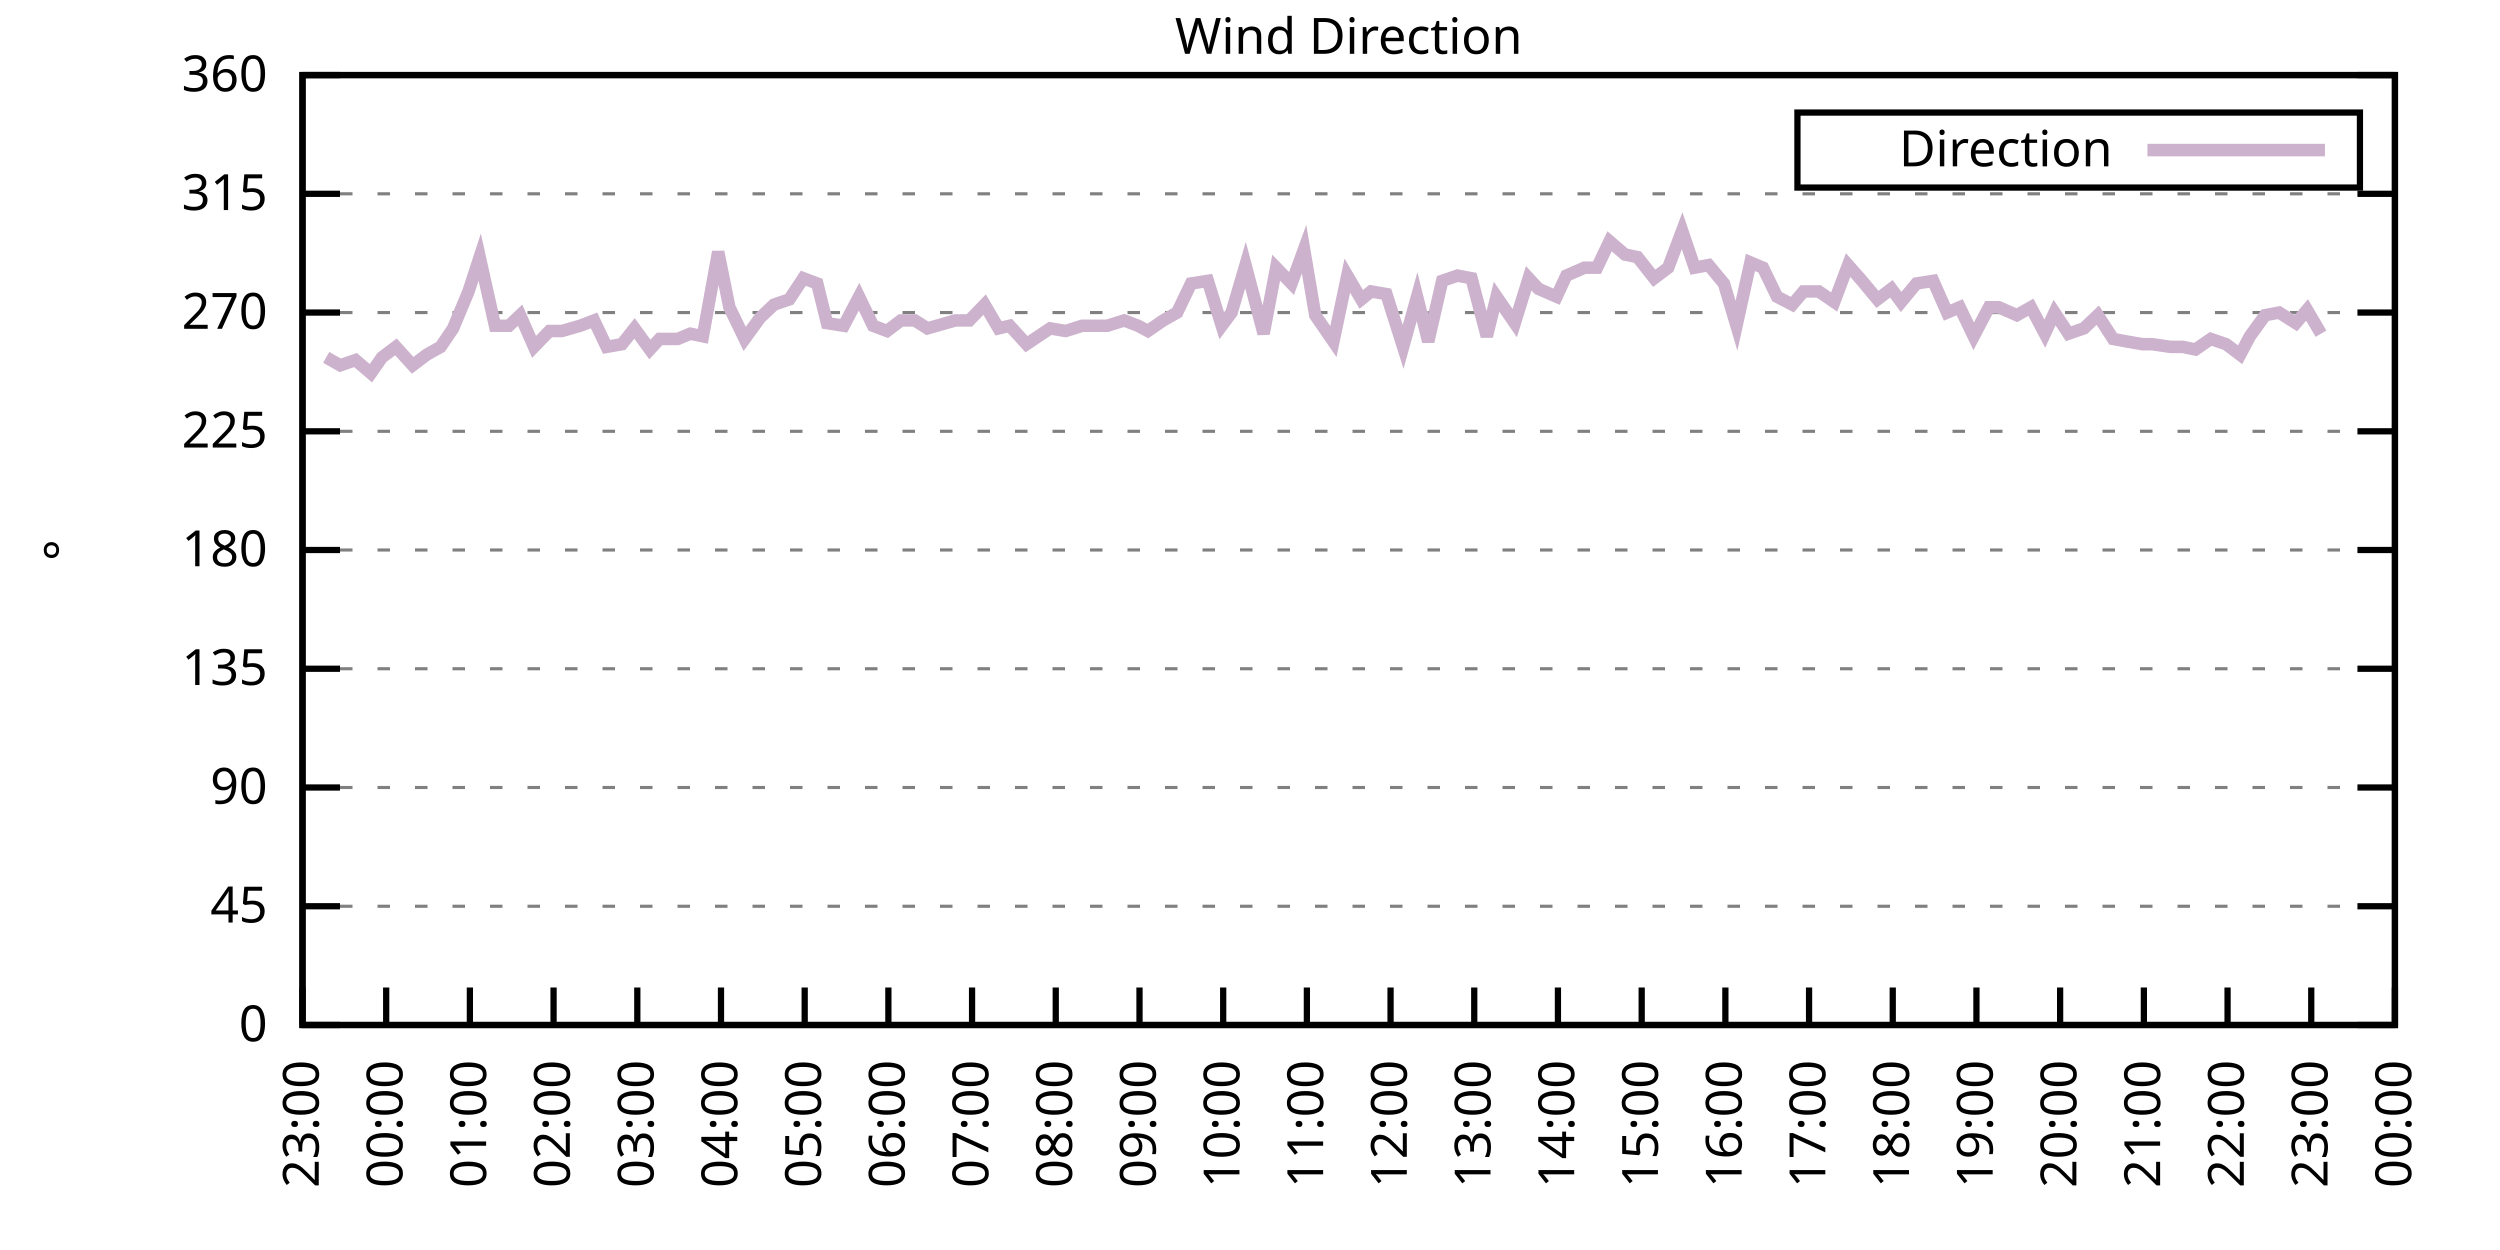
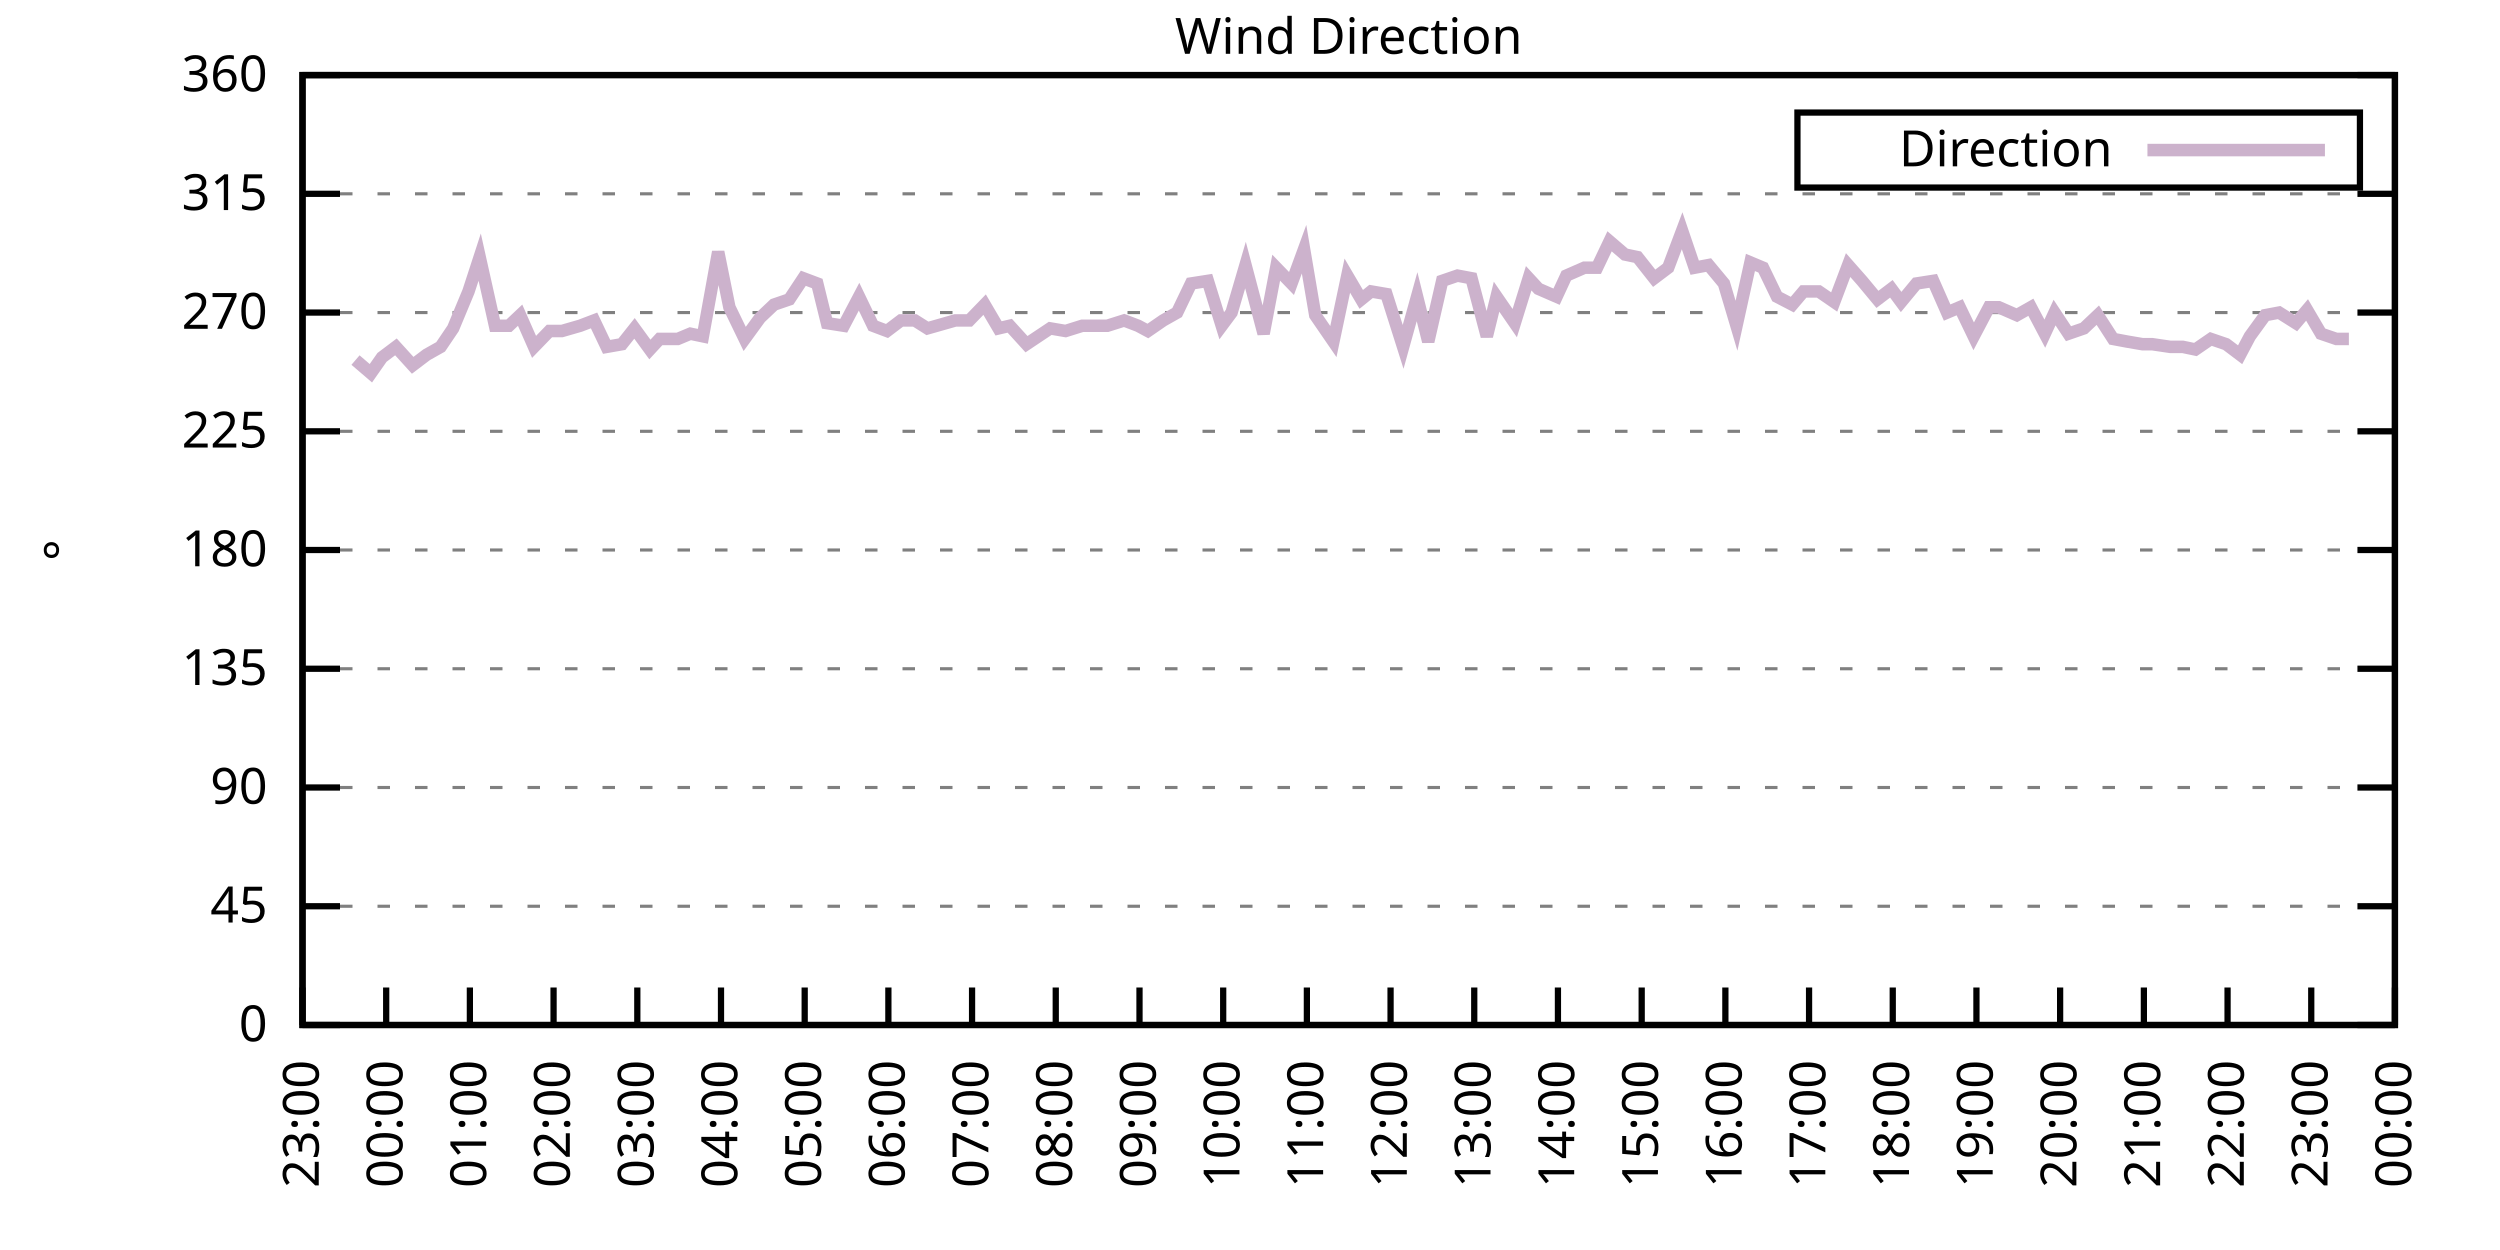
<svg xmlns="http://www.w3.org/2000/svg" xmlns:xlink="http://www.w3.org/1999/xlink" width="400" height="200" viewBox="0 0 400 200">
  <g id="gnuplot_canvas">
    <rect x="0" y="0" width="400" height="200" fill="none" />
    <defs>
      <circle id="gpDot" r="0.5" stroke-width="0.5" stroke="currentColor" />
      <path id="gpPt0" stroke-width="0.333" stroke="currentColor" d="M-1,0 h2 M0,-1 v2" />
      <path id="gpPt1" stroke-width="0.333" stroke="currentColor" d="M-1,-1 L1,1 M1,-1 L-1,1" />
      <path id="gpPt2" stroke-width="0.333" stroke="currentColor" d="M-1,0 L1,0 M0,-1 L0,1 M-1,-1 L1,1 M-1,1 L1,-1" />
      <rect id="gpPt3" stroke-width="0.333" stroke="currentColor" x="-1" y="-1" width="2" height="2" />
      <rect id="gpPt4" stroke-width="0.333" stroke="currentColor" fill="currentColor" x="-1" y="-1" width="2" height="2" />
      <circle id="gpPt5" stroke-width="0.333" stroke="currentColor" cx="0" cy="0" r="1" />
      <use xlink:href="#gpPt5" id="gpPt6" fill="currentColor" stroke="none" />
      <path id="gpPt7" stroke-width="0.333" stroke="currentColor" d="M0,-1.33 L-1.33,0.67 L1.33,0.67 z" />
      <use xlink:href="#gpPt7" id="gpPt8" fill="currentColor" stroke="none" />
      <use xlink:href="#gpPt7" id="gpPt9" stroke="currentColor" transform="rotate(180)" />
      <use xlink:href="#gpPt9" id="gpPt10" fill="currentColor" stroke="none" />
      <use xlink:href="#gpPt3" id="gpPt11" stroke="currentColor" transform="rotate(45)" />
      <use xlink:href="#gpPt11" id="gpPt12" fill="currentColor" stroke="none" />
      <path id="gpPt13" stroke-width="0.333" stroke="currentColor" d="M0,1.330 L1.265,0.411 L0.782,-1.067 L-0.782,-1.076 L-1.265,0.411 z" />
      <use xlink:href="#gpPt13" id="gpPt14" fill="currentColor" stroke="none" />
      <filter id="textbox" filterUnits="objectBoundingBox" x="0" y="0" height="1" width="1">
        <feFlood flood-color="white" flood-opacity="1" result="bgnd" />
        <feComposite in="SourceGraphic" in2="bgnd" operator="atop" />
      </filter>
      <filter id="greybox" filterUnits="objectBoundingBox" x="0" y="0" height="1" width="1">
        <feFlood flood-color="lightgrey" flood-opacity="1" result="grey" />
        <feComposite in="SourceGraphic" in2="grey" operator="atop" />
      </filter>
    </defs>
    <g fill="none" color="white" stroke="currentColor" stroke-width="1.00" stroke-linecap="butt" stroke-linejoin="miter">
</g>
    <g fill="none" color="black" stroke="currentColor" stroke-width="1.00" stroke-linecap="butt" stroke-linejoin="miter">
      <g stroke="none" shape-rendering="crispEdges">
        <polygon fill="rgb(255, 255, 255)" points="48.40,164.00 383.18,164.00 383.18,12.02 48.40,12.02 " />
      </g>
    </g>
    <g fill="none" color="black" stroke="currentColor" stroke-width="1.00" stroke-linecap="butt" stroke-linejoin="miter">
</g>
    <g fill="none" color="black" stroke="black" stroke-width="0.50" stroke-linecap="butt" stroke-linejoin="miter">
</g>
    <g fill="none" color="gray" stroke="currentColor" stroke-width="0.50" stroke-linecap="butt" stroke-linejoin="miter">
      <path stroke="gray" stroke-dasharray="2,4" class="gridline" d="M48.40,164.00 L383.19,164.00  " />
    </g>
    <g fill="none" color="gray" stroke="gray" stroke-width="1.00" stroke-linecap="butt" stroke-linejoin="miter">
</g>
    <g fill="none" color="black" stroke="currentColor" stroke-width="1.00" stroke-linecap="butt" stroke-linejoin="miter">
      <path stroke="black" d="M48.40,164.00 L54.40,164.00 M383.19,164.00 L377.19,164.00  " />
      <g transform="translate(42.80,166.60)" stroke="none" fill="black" font-family="Sans" font-size="8.00" text-anchor="end">
        <text>
          <tspan font-family="Sans"> 0</tspan>
        </text>
      </g>
    </g>
    <g fill="none" color="black" stroke="currentColor" stroke-width="1.00" stroke-linecap="butt" stroke-linejoin="miter">
</g>
    <g fill="none" color="black" stroke="black" stroke-width="0.50" stroke-linecap="butt" stroke-linejoin="miter">
</g>
    <g fill="none" color="gray" stroke="currentColor" stroke-width="0.50" stroke-linecap="butt" stroke-linejoin="miter">
      <path stroke="gray" stroke-dasharray="2,4" class="gridline" d="M48.40,145.00 L383.19,145.00  " />
    </g>
    <g fill="none" color="gray" stroke="gray" stroke-width="1.00" stroke-linecap="butt" stroke-linejoin="miter">
</g>
    <g fill="none" color="black" stroke="currentColor" stroke-width="1.00" stroke-linecap="butt" stroke-linejoin="miter">
      <path stroke="black" d="M48.40,145.00 L54.40,145.00 M383.19,145.00 L377.19,145.00  " />
      <g transform="translate(42.80,147.60)" stroke="none" fill="black" font-family="Sans" font-size="8.00" text-anchor="end">
        <text>
          <tspan font-family="Sans"> 45</tspan>
        </text>
      </g>
    </g>
    <g fill="none" color="black" stroke="currentColor" stroke-width="1.00" stroke-linecap="butt" stroke-linejoin="miter">
</g>
    <g fill="none" color="black" stroke="black" stroke-width="0.50" stroke-linecap="butt" stroke-linejoin="miter">
</g>
    <g fill="none" color="gray" stroke="currentColor" stroke-width="0.50" stroke-linecap="butt" stroke-linejoin="miter">
      <path stroke="gray" stroke-dasharray="2,4" class="gridline" d="M48.40,126.00 L383.19,126.00  " />
    </g>
    <g fill="none" color="gray" stroke="gray" stroke-width="1.00" stroke-linecap="butt" stroke-linejoin="miter">
</g>
    <g fill="none" color="black" stroke="currentColor" stroke-width="1.00" stroke-linecap="butt" stroke-linejoin="miter">
      <path stroke="black" d="M48.40,126.00 L54.40,126.00 M383.19,126.00 L377.19,126.00  " />
      <g transform="translate(42.80,128.60)" stroke="none" fill="black" font-family="Sans" font-size="8.00" text-anchor="end">
        <text>
          <tspan font-family="Sans"> 90</tspan>
        </text>
      </g>
    </g>
    <g fill="none" color="black" stroke="currentColor" stroke-width="1.00" stroke-linecap="butt" stroke-linejoin="miter">
</g>
    <g fill="none" color="black" stroke="black" stroke-width="0.50" stroke-linecap="butt" stroke-linejoin="miter">
</g>
    <g fill="none" color="gray" stroke="currentColor" stroke-width="0.50" stroke-linecap="butt" stroke-linejoin="miter">
      <path stroke="gray" stroke-dasharray="2,4" class="gridline" d="M48.40,107.00 L383.19,107.00  " />
    </g>
    <g fill="none" color="gray" stroke="gray" stroke-width="1.00" stroke-linecap="butt" stroke-linejoin="miter">
</g>
    <g fill="none" color="black" stroke="currentColor" stroke-width="1.00" stroke-linecap="butt" stroke-linejoin="miter">
      <path stroke="black" d="M48.40,107.00 L54.40,107.00 M383.19,107.00 L377.19,107.00  " />
      <g transform="translate(42.80,109.60)" stroke="none" fill="black" font-family="Sans" font-size="8.00" text-anchor="end">
        <text>
          <tspan font-family="Sans"> 135</tspan>
        </text>
      </g>
    </g>
    <g fill="none" color="black" stroke="currentColor" stroke-width="1.00" stroke-linecap="butt" stroke-linejoin="miter">
</g>
    <g fill="none" color="black" stroke="black" stroke-width="0.50" stroke-linecap="butt" stroke-linejoin="miter">
</g>
    <g fill="none" color="gray" stroke="currentColor" stroke-width="0.50" stroke-linecap="butt" stroke-linejoin="miter">
      <path stroke="gray" stroke-dasharray="2,4" class="gridline" d="M48.40,88.00 L383.19,88.00  " />
    </g>
    <g fill="none" color="gray" stroke="gray" stroke-width="1.00" stroke-linecap="butt" stroke-linejoin="miter">
</g>
    <g fill="none" color="black" stroke="currentColor" stroke-width="1.00" stroke-linecap="butt" stroke-linejoin="miter">
      <path stroke="black" d="M48.40,88.00 L54.40,88.00 M383.19,88.00 L377.19,88.00  " />
      <g transform="translate(42.80,90.60)" stroke="none" fill="black" font-family="Sans" font-size="8.00" text-anchor="end">
        <text>
          <tspan font-family="Sans"> 180</tspan>
        </text>
      </g>
    </g>
    <g fill="none" color="black" stroke="currentColor" stroke-width="1.00" stroke-linecap="butt" stroke-linejoin="miter">
</g>
    <g fill="none" color="black" stroke="black" stroke-width="0.50" stroke-linecap="butt" stroke-linejoin="miter">
</g>
    <g fill="none" color="gray" stroke="currentColor" stroke-width="0.50" stroke-linecap="butt" stroke-linejoin="miter">
      <path stroke="gray" stroke-dasharray="2,4" class="gridline" d="M48.40,69.01 L383.19,69.01  " />
    </g>
    <g fill="none" color="gray" stroke="gray" stroke-width="1.00" stroke-linecap="butt" stroke-linejoin="miter">
</g>
    <g fill="none" color="black" stroke="currentColor" stroke-width="1.00" stroke-linecap="butt" stroke-linejoin="miter">
      <path stroke="black" d="M48.40,69.01 L54.40,69.01 M383.19,69.01 L377.19,69.01  " />
      <g transform="translate(42.80,71.61)" stroke="none" fill="black" font-family="Sans" font-size="8.00" text-anchor="end">
        <text>
          <tspan font-family="Sans"> 225</tspan>
        </text>
      </g>
    </g>
    <g fill="none" color="black" stroke="currentColor" stroke-width="1.00" stroke-linecap="butt" stroke-linejoin="miter">
</g>
    <g fill="none" color="black" stroke="black" stroke-width="0.50" stroke-linecap="butt" stroke-linejoin="miter">
</g>
    <g fill="none" color="gray" stroke="currentColor" stroke-width="0.50" stroke-linecap="butt" stroke-linejoin="miter">
      <path stroke="gray" stroke-dasharray="2,4" class="gridline" d="M48.40,50.01 L383.19,50.01  " />
    </g>
    <g fill="none" color="gray" stroke="gray" stroke-width="1.00" stroke-linecap="butt" stroke-linejoin="miter">
</g>
    <g fill="none" color="black" stroke="currentColor" stroke-width="1.00" stroke-linecap="butt" stroke-linejoin="miter">
      <path stroke="black" d="M48.40,50.01 L54.40,50.01 M383.19,50.01 L377.19,50.01  " />
      <g transform="translate(42.80,52.61)" stroke="none" fill="black" font-family="Sans" font-size="8.00" text-anchor="end">
        <text>
          <tspan font-family="Sans"> 270</tspan>
        </text>
      </g>
    </g>
    <g fill="none" color="black" stroke="currentColor" stroke-width="1.00" stroke-linecap="butt" stroke-linejoin="miter">
</g>
    <g fill="none" color="black" stroke="black" stroke-width="0.50" stroke-linecap="butt" stroke-linejoin="miter">
</g>
    <g fill="none" color="gray" stroke="currentColor" stroke-width="0.50" stroke-linecap="butt" stroke-linejoin="miter">
      <path stroke="gray" stroke-dasharray="2,4" class="gridline" d="M48.40,31.01 L383.19,31.01  " />
    </g>
    <g fill="none" color="gray" stroke="gray" stroke-width="1.00" stroke-linecap="butt" stroke-linejoin="miter">
</g>
    <g fill="none" color="black" stroke="currentColor" stroke-width="1.00" stroke-linecap="butt" stroke-linejoin="miter">
      <path stroke="black" d="M48.40,31.01 L54.40,31.01 M383.19,31.01 L377.19,31.01  " />
      <g transform="translate(42.80,33.61)" stroke="none" fill="black" font-family="Sans" font-size="8.00" text-anchor="end">
        <text>
          <tspan font-family="Sans"> 315</tspan>
        </text>
      </g>
    </g>
    <g fill="none" color="black" stroke="currentColor" stroke-width="1.00" stroke-linecap="butt" stroke-linejoin="miter">
</g>
    <g fill="none" color="black" stroke="black" stroke-width="0.50" stroke-linecap="butt" stroke-linejoin="miter">
</g>
    <g fill="none" color="gray" stroke="currentColor" stroke-width="0.50" stroke-linecap="butt" stroke-linejoin="miter">
      <path stroke="gray" stroke-dasharray="2,4" class="gridline" d="M48.40,12.01 L383.19,12.01  " />
    </g>
    <g fill="none" color="gray" stroke="gray" stroke-width="1.00" stroke-linecap="butt" stroke-linejoin="miter">
</g>
    <g fill="none" color="black" stroke="currentColor" stroke-width="1.00" stroke-linecap="butt" stroke-linejoin="miter">
      <path stroke="black" d="M48.40,12.01 L54.40,12.01 M383.19,12.01 L377.19,12.01  " />
      <g transform="translate(42.80,14.61)" stroke="none" fill="black" font-family="Sans" font-size="8.00" text-anchor="end">
        <text>
          <tspan font-family="Sans"> 360</tspan>
        </text>
      </g>
    </g>
    <g fill="none" color="black" stroke="currentColor" stroke-width="1.00" stroke-linecap="butt" stroke-linejoin="miter">
      <path stroke="black" d="M48.40,164.00 L48.40,158.00  " />
      <g transform="translate(51.00,169.60) rotate(270.00)" stroke="none" fill="black" font-family="Sans" font-size="8.00" text-anchor="end">
        <text>
          <tspan font-family="Sans">23:00</tspan>
        </text>
      </g>
    </g>
    <g fill="none" color="black" stroke="currentColor" stroke-width="1.00" stroke-linecap="butt" stroke-linejoin="miter">
      <path stroke="black" d="M61.79,164.00 L61.79,158.00  " />
      <g transform="translate(64.39,169.60) rotate(270.00)" stroke="none" fill="black" font-family="Sans" font-size="8.00" text-anchor="end">
        <text>
          <tspan font-family="Sans">00:00</tspan>
        </text>
      </g>
    </g>
    <g fill="none" color="black" stroke="currentColor" stroke-width="1.00" stroke-linecap="butt" stroke-linejoin="miter">
      <path stroke="black" d="M75.18,164.00 L75.18,158.00  " />
      <g transform="translate(77.78,169.60) rotate(270.00)" stroke="none" fill="black" font-family="Sans" font-size="8.00" text-anchor="end">
        <text>
          <tspan font-family="Sans">01:00</tspan>
        </text>
      </g>
    </g>
    <g fill="none" color="black" stroke="currentColor" stroke-width="1.00" stroke-linecap="butt" stroke-linejoin="miter">
      <path stroke="black" d="M88.57,164.00 L88.57,158.00  " />
      <g transform="translate(91.17,169.60) rotate(270.00)" stroke="none" fill="black" font-family="Sans" font-size="8.00" text-anchor="end">
        <text>
          <tspan font-family="Sans">02:00</tspan>
        </text>
      </g>
    </g>
    <g fill="none" color="black" stroke="currentColor" stroke-width="1.00" stroke-linecap="butt" stroke-linejoin="miter">
      <path stroke="black" d="M101.97,164.00 L101.97,158.00  " />
      <g transform="translate(104.57,169.60) rotate(270.00)" stroke="none" fill="black" font-family="Sans" font-size="8.00" text-anchor="end">
        <text>
          <tspan font-family="Sans">03:00</tspan>
        </text>
      </g>
    </g>
    <g fill="none" color="black" stroke="currentColor" stroke-width="1.00" stroke-linecap="butt" stroke-linejoin="miter">
      <path stroke="black" d="M115.36,164.00 L115.36,158.00  " />
      <g transform="translate(117.96,169.60) rotate(270.00)" stroke="none" fill="black" font-family="Sans" font-size="8.00" text-anchor="end">
        <text>
          <tspan font-family="Sans">04:00</tspan>
        </text>
      </g>
    </g>
    <g fill="none" color="black" stroke="currentColor" stroke-width="1.00" stroke-linecap="butt" stroke-linejoin="miter">
      <path stroke="black" d="M128.75,164.00 L128.75,158.00  " />
      <g transform="translate(131.35,169.60) rotate(270.00)" stroke="none" fill="black" font-family="Sans" font-size="8.00" text-anchor="end">
        <text>
          <tspan font-family="Sans">05:00</tspan>
        </text>
      </g>
    </g>
    <g fill="none" color="black" stroke="currentColor" stroke-width="1.00" stroke-linecap="butt" stroke-linejoin="miter">
      <path stroke="black" d="M142.14,164.00 L142.14,158.00  " />
      <g transform="translate(144.74,169.60) rotate(270.00)" stroke="none" fill="black" font-family="Sans" font-size="8.00" text-anchor="end">
        <text>
          <tspan font-family="Sans">06:00</tspan>
        </text>
      </g>
    </g>
    <g fill="none" color="black" stroke="currentColor" stroke-width="1.00" stroke-linecap="butt" stroke-linejoin="miter">
      <path stroke="black" d="M155.53,164.00 L155.53,158.00  " />
      <g transform="translate(158.13,169.60) rotate(270.00)" stroke="none" fill="black" font-family="Sans" font-size="8.00" text-anchor="end">
        <text>
          <tspan font-family="Sans">07:00</tspan>
        </text>
      </g>
    </g>
    <g fill="none" color="black" stroke="currentColor" stroke-width="1.00" stroke-linecap="butt" stroke-linejoin="miter">
      <path stroke="black" d="M168.92,164.00 L168.92,158.00  " />
      <g transform="translate(171.52,169.60) rotate(270.00)" stroke="none" fill="black" font-family="Sans" font-size="8.00" text-anchor="end">
        <text>
          <tspan font-family="Sans">08:00</tspan>
        </text>
      </g>
    </g>
    <g fill="none" color="black" stroke="currentColor" stroke-width="1.00" stroke-linecap="butt" stroke-linejoin="miter">
      <path stroke="black" d="M182.32,164.00 L182.32,158.00  " />
      <g transform="translate(184.92,169.60) rotate(270.00)" stroke="none" fill="black" font-family="Sans" font-size="8.00" text-anchor="end">
        <text>
          <tspan font-family="Sans">09:00</tspan>
        </text>
      </g>
    </g>
    <g fill="none" color="black" stroke="currentColor" stroke-width="1.00" stroke-linecap="butt" stroke-linejoin="miter">
      <path stroke="black" d="M195.71,164.00 L195.71,158.00  " />
      <g transform="translate(198.31,169.60) rotate(270.00)" stroke="none" fill="black" font-family="Sans" font-size="8.00" text-anchor="end">
        <text>
          <tspan font-family="Sans">10:00</tspan>
        </text>
      </g>
    </g>
    <g fill="none" color="black" stroke="currentColor" stroke-width="1.00" stroke-linecap="butt" stroke-linejoin="miter">
      <path stroke="black" d="M209.10,164.00 L209.10,158.00  " />
      <g transform="translate(211.70,169.60) rotate(270.00)" stroke="none" fill="black" font-family="Sans" font-size="8.00" text-anchor="end">
        <text>
          <tspan font-family="Sans">11:00</tspan>
        </text>
      </g>
    </g>
    <g fill="none" color="black" stroke="currentColor" stroke-width="1.00" stroke-linecap="butt" stroke-linejoin="miter">
      <path stroke="black" d="M222.49,164.00 L222.49,158.00  " />
      <g transform="translate(225.09,169.60) rotate(270.00)" stroke="none" fill="black" font-family="Sans" font-size="8.00" text-anchor="end">
        <text>
          <tspan font-family="Sans">12:00</tspan>
        </text>
      </g>
    </g>
    <g fill="none" color="black" stroke="currentColor" stroke-width="1.00" stroke-linecap="butt" stroke-linejoin="miter">
      <path stroke="black" d="M235.88,164.00 L235.88,158.00  " />
      <g transform="translate(238.48,169.60) rotate(270.00)" stroke="none" fill="black" font-family="Sans" font-size="8.00" text-anchor="end">
        <text>
          <tspan font-family="Sans">13:00</tspan>
        </text>
      </g>
    </g>
    <g fill="none" color="black" stroke="currentColor" stroke-width="1.00" stroke-linecap="butt" stroke-linejoin="miter">
      <path stroke="black" d="M249.27,164.00 L249.27,158.00  " />
      <g transform="translate(251.87,169.60) rotate(270.00)" stroke="none" fill="black" font-family="Sans" font-size="8.00" text-anchor="end">
        <text>
          <tspan font-family="Sans">14:00</tspan>
        </text>
      </g>
    </g>
    <g fill="none" color="black" stroke="currentColor" stroke-width="1.00" stroke-linecap="butt" stroke-linejoin="miter">
      <path stroke="black" d="M262.67,164.00 L262.67,158.00  " />
      <g transform="translate(265.27,169.60) rotate(270.00)" stroke="none" fill="black" font-family="Sans" font-size="8.00" text-anchor="end">
        <text>
          <tspan font-family="Sans">15:00</tspan>
        </text>
      </g>
    </g>
    <g fill="none" color="black" stroke="currentColor" stroke-width="1.00" stroke-linecap="butt" stroke-linejoin="miter">
      <path stroke="black" d="M276.06,164.00 L276.06,158.00  " />
      <g transform="translate(278.66,169.60) rotate(270.00)" stroke="none" fill="black" font-family="Sans" font-size="8.00" text-anchor="end">
        <text>
          <tspan font-family="Sans">16:00</tspan>
        </text>
      </g>
    </g>
    <g fill="none" color="black" stroke="currentColor" stroke-width="1.00" stroke-linecap="butt" stroke-linejoin="miter">
      <path stroke="black" d="M289.45,164.00 L289.45,158.00  " />
      <g transform="translate(292.05,169.60) rotate(270.00)" stroke="none" fill="black" font-family="Sans" font-size="8.00" text-anchor="end">
        <text>
          <tspan font-family="Sans">17:00</tspan>
        </text>
      </g>
    </g>
    <g fill="none" color="black" stroke="currentColor" stroke-width="1.00" stroke-linecap="butt" stroke-linejoin="miter">
      <path stroke="black" d="M302.84,164.00 L302.84,158.00  " />
      <g transform="translate(305.44,169.60) rotate(270.00)" stroke="none" fill="black" font-family="Sans" font-size="8.00" text-anchor="end">
        <text>
          <tspan font-family="Sans">18:00</tspan>
        </text>
      </g>
    </g>
    <g fill="none" color="black" stroke="currentColor" stroke-width="1.00" stroke-linecap="butt" stroke-linejoin="miter">
      <path stroke="black" d="M316.23,164.00 L316.23,158.00  " />
      <g transform="translate(318.83,169.60) rotate(270.00)" stroke="none" fill="black" font-family="Sans" font-size="8.00" text-anchor="end">
        <text>
          <tspan font-family="Sans">19:00</tspan>
        </text>
      </g>
    </g>
    <g fill="none" color="black" stroke="currentColor" stroke-width="1.00" stroke-linecap="butt" stroke-linejoin="miter">
      <path stroke="black" d="M329.62,164.00 L329.62,158.00  " />
      <g transform="translate(332.22,169.60) rotate(270.00)" stroke="none" fill="black" font-family="Sans" font-size="8.00" text-anchor="end">
        <text>
          <tspan font-family="Sans">20:00</tspan>
        </text>
      </g>
    </g>
    <g fill="none" color="black" stroke="currentColor" stroke-width="1.00" stroke-linecap="butt" stroke-linejoin="miter">
      <path stroke="black" d="M343.02,164.00 L343.02,158.00  " />
      <g transform="translate(345.62,169.60) rotate(270.00)" stroke="none" fill="black" font-family="Sans" font-size="8.00" text-anchor="end">
        <text>
          <tspan font-family="Sans">21:00</tspan>
        </text>
      </g>
    </g>
    <g fill="none" color="black" stroke="currentColor" stroke-width="1.00" stroke-linecap="butt" stroke-linejoin="miter">
      <path stroke="black" d="M356.41,164.00 L356.41,158.00  " />
      <g transform="translate(359.01,169.60) rotate(270.00)" stroke="none" fill="black" font-family="Sans" font-size="8.00" text-anchor="end">
        <text>
          <tspan font-family="Sans">22:00</tspan>
        </text>
      </g>
    </g>
    <g fill="none" color="black" stroke="currentColor" stroke-width="1.00" stroke-linecap="butt" stroke-linejoin="miter">
      <path stroke="black" d="M369.80,164.00 L369.80,158.00  " />
      <g transform="translate(372.40,169.60) rotate(270.00)" stroke="none" fill="black" font-family="Sans" font-size="8.00" text-anchor="end">
        <text>
          <tspan font-family="Sans">23:00</tspan>
        </text>
      </g>
    </g>
    <g fill="none" color="black" stroke="currentColor" stroke-width="1.00" stroke-linecap="butt" stroke-linejoin="miter">
      <path stroke="black" d="M383.19,164.00 L383.19,158.00  " />
      <g transform="translate(385.79,169.60) rotate(270.00)" stroke="none" fill="black" font-family="Sans" font-size="8.00" text-anchor="end">
        <text>
          <tspan font-family="Sans">00:00</tspan>
        </text>
      </g>
    </g>
    <g fill="none" color="black" stroke="currentColor" stroke-width="1.00" stroke-linecap="butt" stroke-linejoin="miter">
</g>
    <g fill="none" color="black" stroke="currentColor" stroke-width="1.00" stroke-linecap="butt" stroke-linejoin="miter">
      <path stroke="black" d="M48.40,12.01 L48.40,164.00 L383.19,164.00 L383.19,12.01 L48.40,12.01 Z  " />
    </g>
    <g fill="none" color="black" stroke="currentColor" stroke-width="1.00" stroke-linecap="butt" stroke-linejoin="miter">
</g>
    <g fill="none" color="black" stroke="currentColor" stroke-width="1.00" stroke-linecap="butt" stroke-linejoin="miter">
      <path stroke="black" d="M287.59,30.01 L287.59,18.01 L377.59,18.01 L377.59,30.01 L287.59,30.01 Z  " />
    </g>
    <g id="Wind_direction_plot_1">
      <g fill="none" color="white" stroke="black" stroke-width="2.00" stroke-linecap="butt" stroke-linejoin="miter">
</g>
      <g fill="none" color="black" stroke="currentColor" stroke-width="2.00" stroke-linecap="butt" stroke-linejoin="miter">
        <g transform="translate(337.99,26.61)" stroke="none" fill="black" font-family="Sans" font-size="8.00" text-anchor="end">
          <text>
            <tspan font-family="Sans">Direction</tspan>
          </text>
        </g>
      </g>
      <g fill="none" color="black" stroke="currentColor" stroke-width="2.00" stroke-linecap="butt" stroke-linejoin="miter">
-         <path stroke="rgb(204, 178, 204)" d="M343.59,24.01 L371.99,24.01 M52.19,57.18 L54.43,58.45 L56.88,57.61 L59.34,59.72 L61.12,57.18 L63.35,55.50   L66.03,58.45 L68.26,56.76 L70.50,55.50 L72.50,52.54 L74.96,46.63 L76.75,41.14 L79.20,52.12 L81.43,52.12   L83.22,50.43 L85.45,55.50 L87.91,52.96 L89.91,52.96 L92.82,52.12 L95.05,51.27 L97.06,55.50 L99.51,55.07   L101.52,52.54 L103.98,55.92 L105.54,54.23 L108.44,54.23 L110.45,53.39 L112.46,53.81 L114.91,40.30 L116.70,49.16   L119.15,54.23 L121.61,50.85 L123.84,48.74 L126.29,47.90 L128.53,44.52 L130.76,45.36 L132.32,51.70 L135.00,52.12   L137.45,47.47 L139.69,52.12 L141.92,52.96 L144.15,51.27 L146.38,51.27 L148.39,52.54 L152.85,51.27 L155.09,51.27   L157.54,48.74 L159.77,52.54 L161.56,52.12 L164.24,55.07 L168.03,52.54 L170.49,52.96 L173.17,52.12 L175.17,52.12   L177.18,52.12 L179.86,51.27 L182.09,52.12 L183.66,52.96 L186.11,51.27 L188.34,50.01 L190.57,45.36 L193.25,44.94   L195.48,52.12 L197.05,50.01 L199.28,42.41 L202.18,53.39 L204.19,42.83 L206.64,45.36 L208.65,39.87 L210.44,50.43   L213.34,54.65 L215.57,44.10 L217.80,47.90 L219.37,46.63 L221.82,47.05 L224.50,55.50 L226.73,47.47 L228.52,54.65   L230.75,44.94 L233.20,44.10 L235.44,44.52 L237.89,53.81 L239.45,47.47 L242.36,51.70 L244.59,44.52 L246.15,46.21   L249.05,47.47 L250.61,44.10 L253.51,42.83 L255.52,42.83 L257.53,38.61 L259.99,40.72 L262.00,41.14 L264.67,44.52   L266.91,42.83 L269.14,36.92 L271.15,42.83 L273.38,42.41 L275.83,45.36 L277.84,52.12 L280.07,41.99 L282.08,42.83   L284.32,47.47 L286.77,48.74 L288.56,46.63 L291.01,46.63 L293.47,48.32 L295.70,42.41 L297.93,44.94 L300.39,47.90   L302.62,46.21 L304.18,48.32 L306.63,45.36 L309.31,44.94 L311.54,50.01 L313.55,49.16 L315.79,53.81 L318.24,49.16   L319.80,49.16 L322.70,50.43 L324.94,49.16 L327.17,53.39 L328.73,50.01 L330.96,53.39 L333.42,52.54 L335.65,50.43   L338.10,54.23 L340.34,54.65 L342.79,55.07 L344.35,55.07 L347.26,55.50 L349.26,55.50 L351.27,55.92 L353.73,54.23   L356.18,55.07 L358.42,56.76 L359.98,53.81 L362.43,50.43 L364.66,50.01 L367.34,51.70 L369.13,49.59 L371.36,53.39    " />
+         <path stroke="rgb(204, 178, 204)" d="M343.59,24.01 L371.99,24.01 M56.88,57.61 L59.34,59.72 L61.12,57.18 L63.35,55.50 L66.03,58.45 L68.26,56.76   L70.50,55.50 L72.50,52.54 L74.96,46.63 L76.75,41.14 L79.20,52.12 L81.43,52.12 L83.22,50.43 L85.45,55.50   L87.91,52.96 L89.91,52.96 L92.82,52.12 L95.05,51.27 L97.06,55.50 L99.51,55.07 L101.52,52.54 L103.98,55.92   L105.54,54.23 L108.44,54.23 L110.45,53.39 L112.46,53.81 L114.91,40.30 L116.70,49.16 L119.15,54.23 L121.61,50.85   L123.84,48.74 L126.29,47.90 L128.53,44.52 L130.76,45.36 L132.32,51.70 L135.00,52.12 L137.45,47.47 L139.69,52.12   L141.92,52.96 L144.15,51.27 L146.38,51.27 L148.39,52.54 L152.85,51.27 L155.09,51.27 L157.54,48.74 L159.77,52.54   L161.56,52.12 L164.24,55.07 L168.03,52.54 L170.49,52.96 L173.17,52.12 L175.17,52.12 L177.18,52.12 L179.86,51.27   L182.09,52.12 L183.66,52.96 L186.11,51.27 L188.34,50.01 L190.57,45.36 L193.25,44.94 L195.48,52.12 L197.05,50.01   L199.28,42.41 L202.18,53.39 L204.19,42.83 L206.64,45.36 L208.65,39.87 L210.44,50.43 L213.34,54.65 L215.57,44.10   L217.80,47.90 L219.37,46.63 L221.82,47.05 L224.50,55.50 L226.73,47.47 L228.52,54.65 L230.75,44.94 L233.20,44.10   L235.44,44.52 L237.89,53.81 L239.45,47.47 L242.36,51.70 L244.59,44.52 L246.15,46.21 L249.05,47.47 L250.61,44.10   L253.51,42.83 L255.52,42.83 L257.53,38.61 L259.99,40.72 L262.00,41.14 L264.67,44.52 L266.91,42.83 L269.14,36.92   L271.15,42.83 L273.38,42.41 L275.83,45.36 L277.84,52.12 L280.07,41.99 L282.08,42.83 L284.32,47.47 L286.77,48.74   L288.56,46.63 L291.01,46.63 L293.47,48.32 L295.70,42.41 L297.93,44.94 L300.39,47.90 L302.62,46.21 L304.18,48.32   L306.63,45.36 L309.31,44.94 L311.54,50.01 L313.55,49.16 L315.79,53.81 L318.24,49.16 L319.80,49.16 L322.70,50.43   L324.94,49.16 L327.17,53.39 L328.73,50.01 L330.96,53.39 L333.42,52.54 L335.65,50.43 L338.10,54.23 L340.34,54.65   L342.79,55.07 L344.35,55.07 L347.26,55.50 L349.26,55.50 L351.27,55.92 L353.73,54.23 L356.18,55.07 L358.42,56.76   L359.98,53.81 L362.43,50.43 L364.66,50.01 L367.34,51.70 L369.13,49.59 L371.36,53.39 L373.82,54.23 L375.82,54.23    " />
      </g>
    </g>
    <g fill="none" color="black" stroke="currentColor" stroke-width="2.00" stroke-linecap="butt" stroke-linejoin="miter">
</g>
    <g fill="none" color="black" stroke="black" stroke-width="1.00" stroke-linecap="butt" stroke-linejoin="miter">
</g>
    <g fill="none" color="black" stroke="currentColor" stroke-width="1.00" stroke-linecap="butt" stroke-linejoin="miter">
      <path stroke="black" d="M48.40,12.01 L48.40,164.00 L383.19,164.00 L383.19,12.01 L48.40,12.01 Z  " />
      <g transform="translate(12.80,88.01) rotate(270.00)" stroke="none" fill="black" font-family="Sans" font-size="8.00" text-anchor="middle">
        <text>
          <tspan font-family="Sans">°</tspan>
        </text>
      </g>
    </g>
    <g fill="none" color="black" stroke="currentColor" stroke-width="1.00" stroke-linecap="butt" stroke-linejoin="miter">
</g>
    <g fill="none" color="black" stroke="currentColor" stroke-width="1.00" stroke-linecap="butt" stroke-linejoin="miter">
      <g transform="translate(215.79,8.61)" stroke="none" fill="black" font-family="Sans" font-size="8.00" text-anchor="middle">
        <text>
          <tspan font-family="Sans">Wind Direction</tspan>
        </text>
      </g>
    </g>
    <g fill="none" color="black" stroke="currentColor" stroke-width="1.00" stroke-linecap="butt" stroke-linejoin="miter">
</g>
  </g>
</svg>
